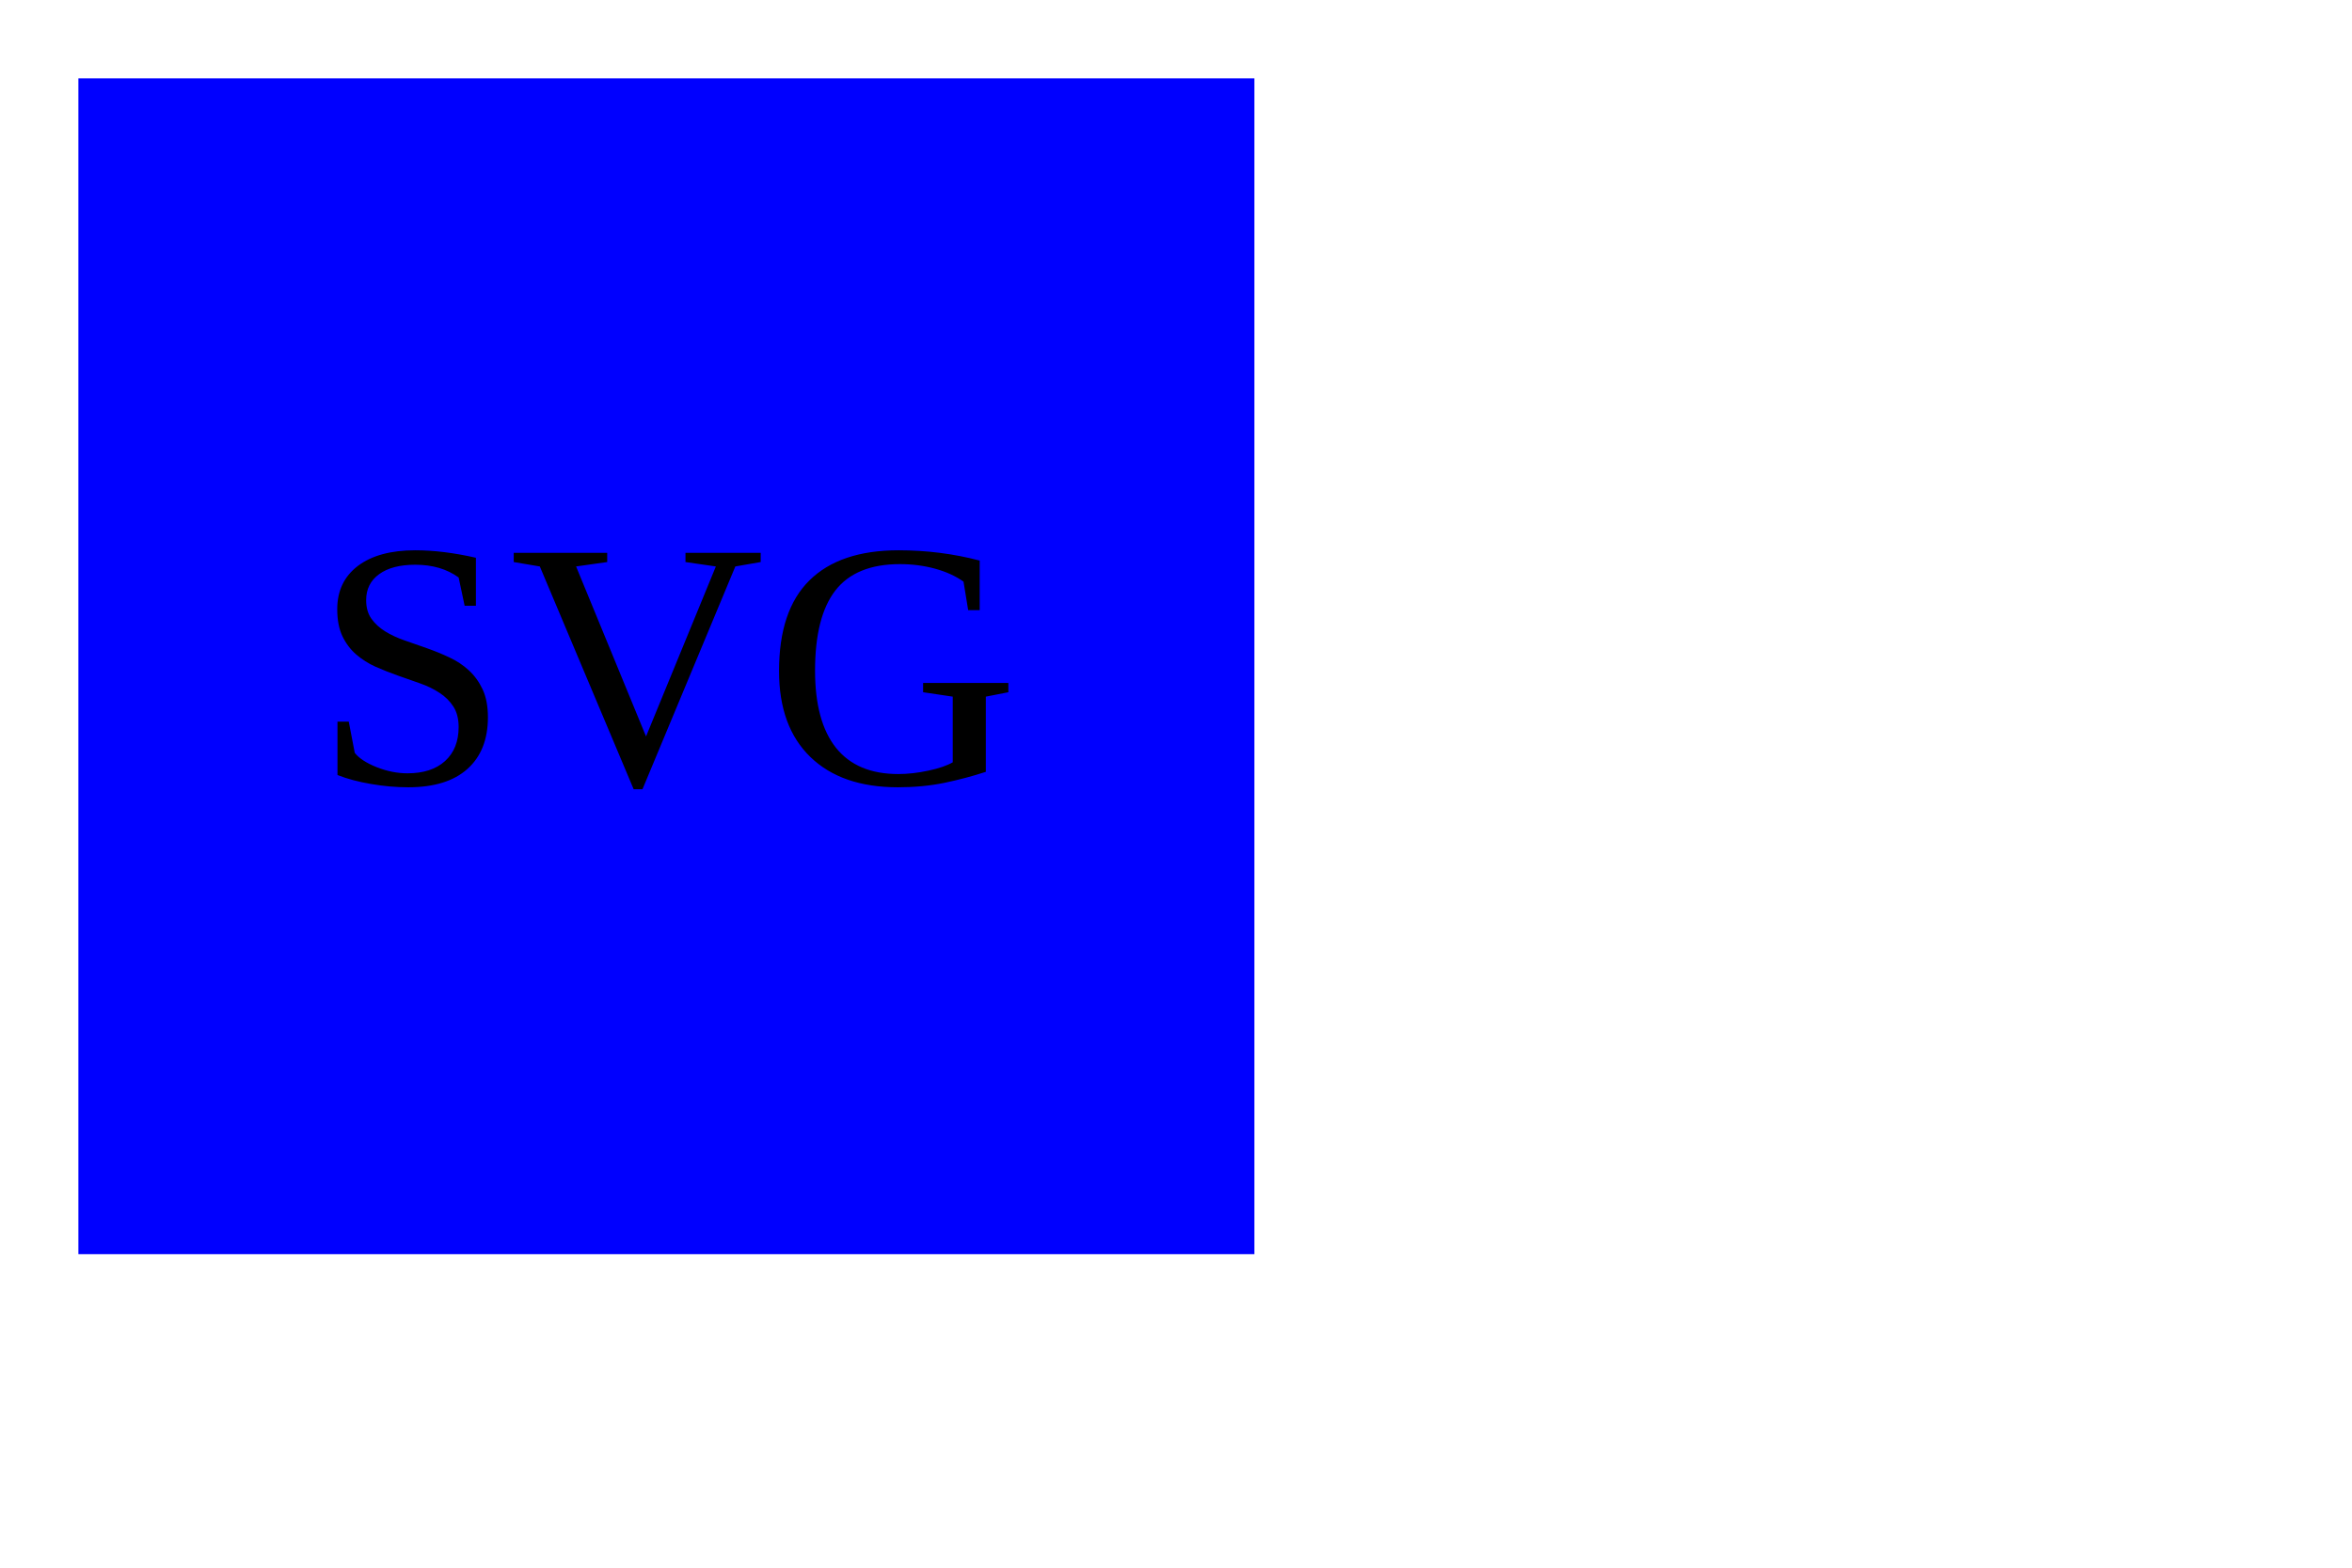
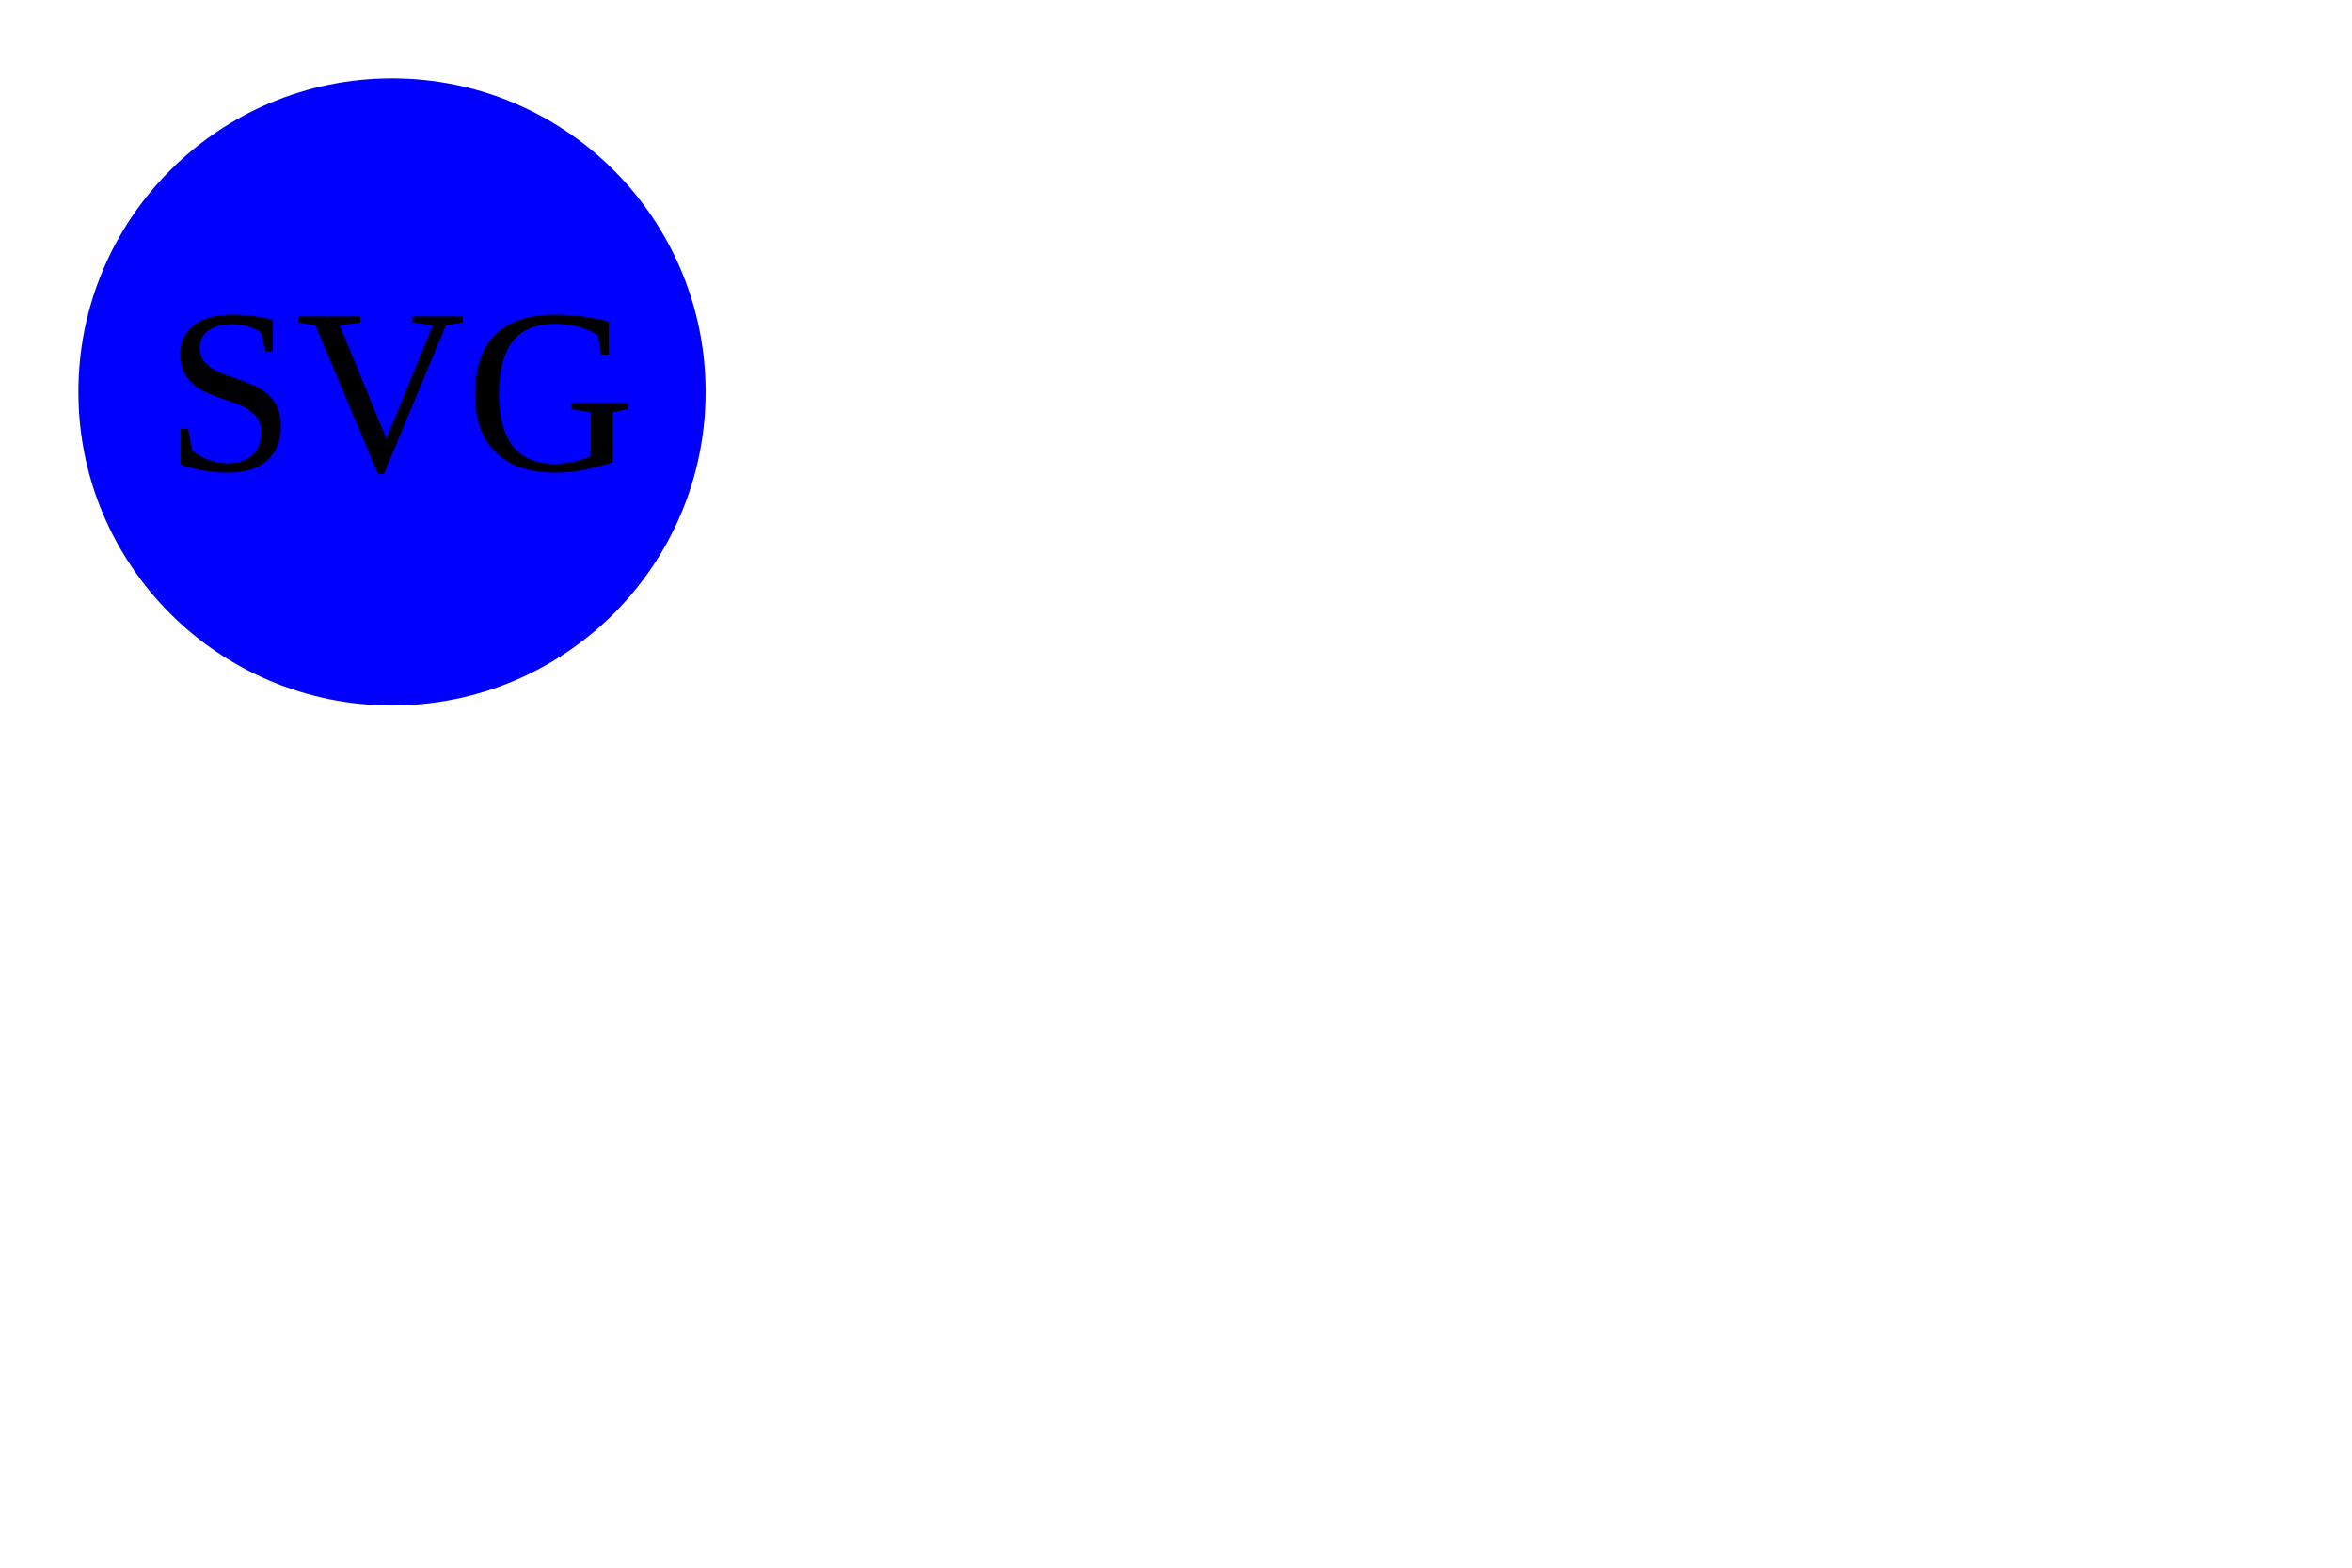
<svg xmlns="http://www.w3.org/2000/svg" width="300" height="200">
-   <rect width="150" height="150" x="10" y="10" style="fill:blue;" />
-   <text fill="black" font-size="45" x="40" y="100">SVG</text>
+   <circle cx="50" cy="50" r="40" fill="blue" />
+   <text fill="black" font-size="30" x="21" y="60">SVG</text>
</svg>
